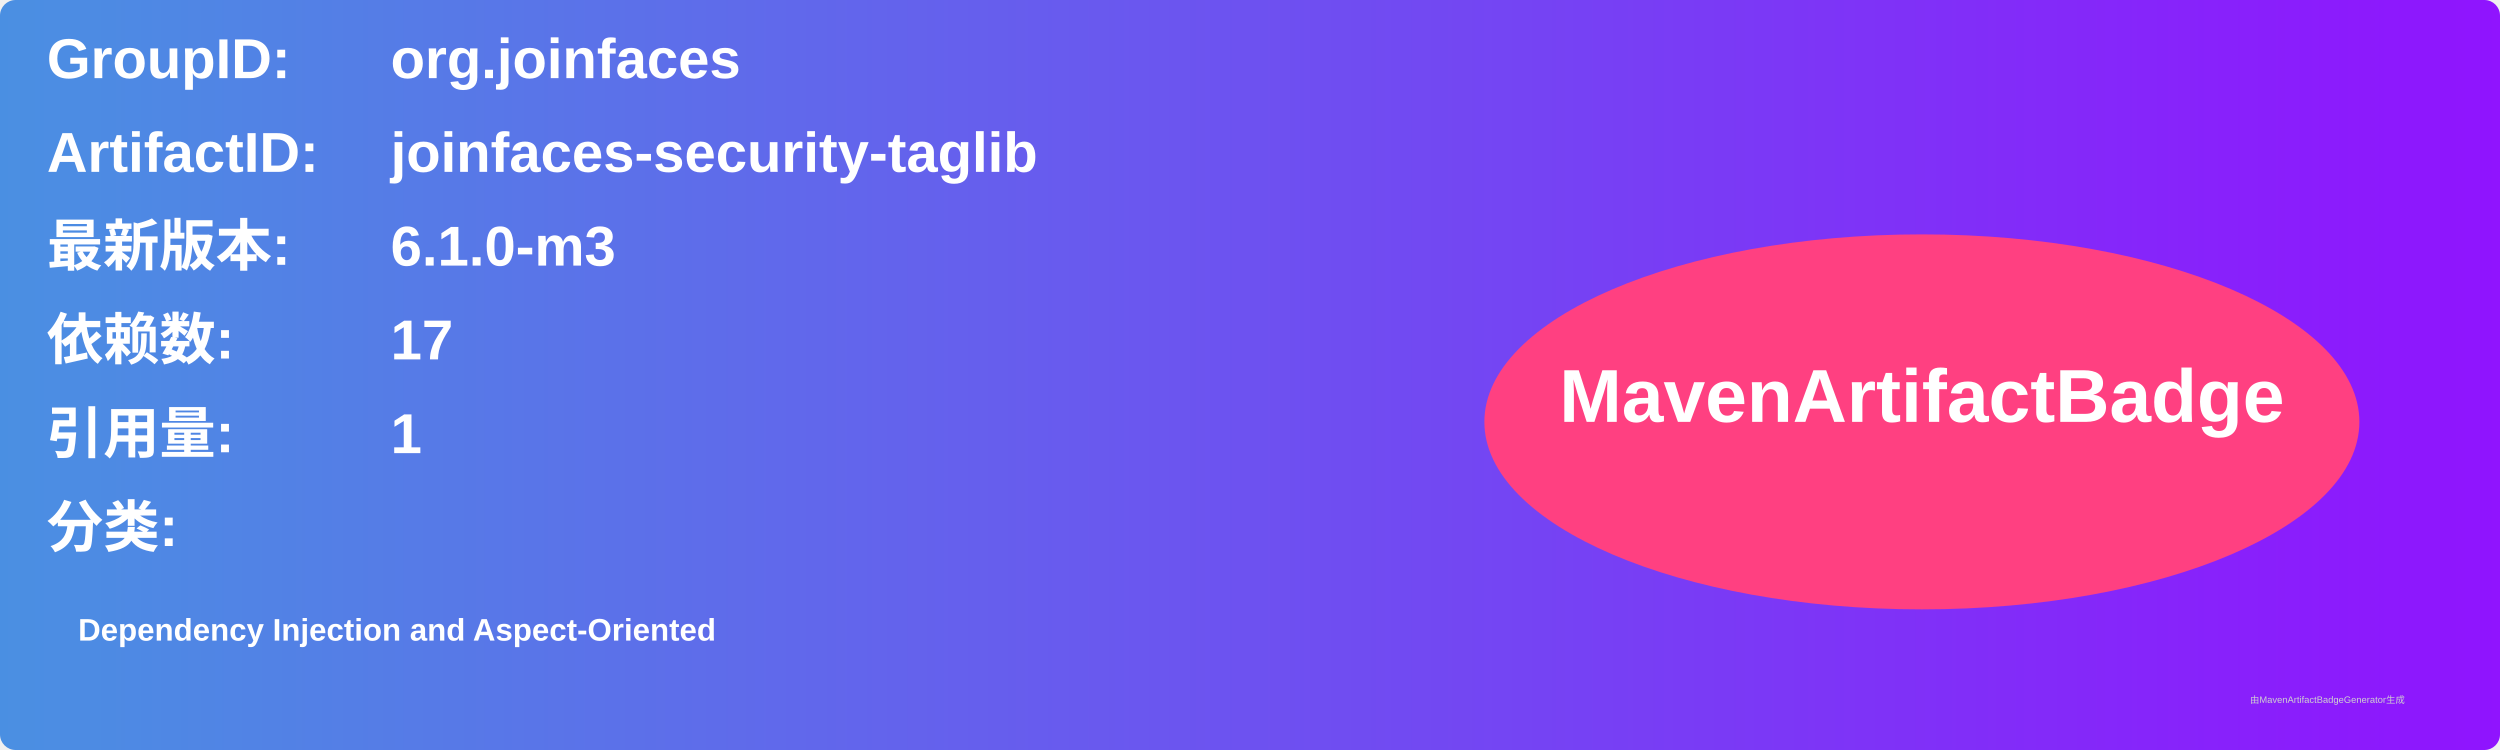
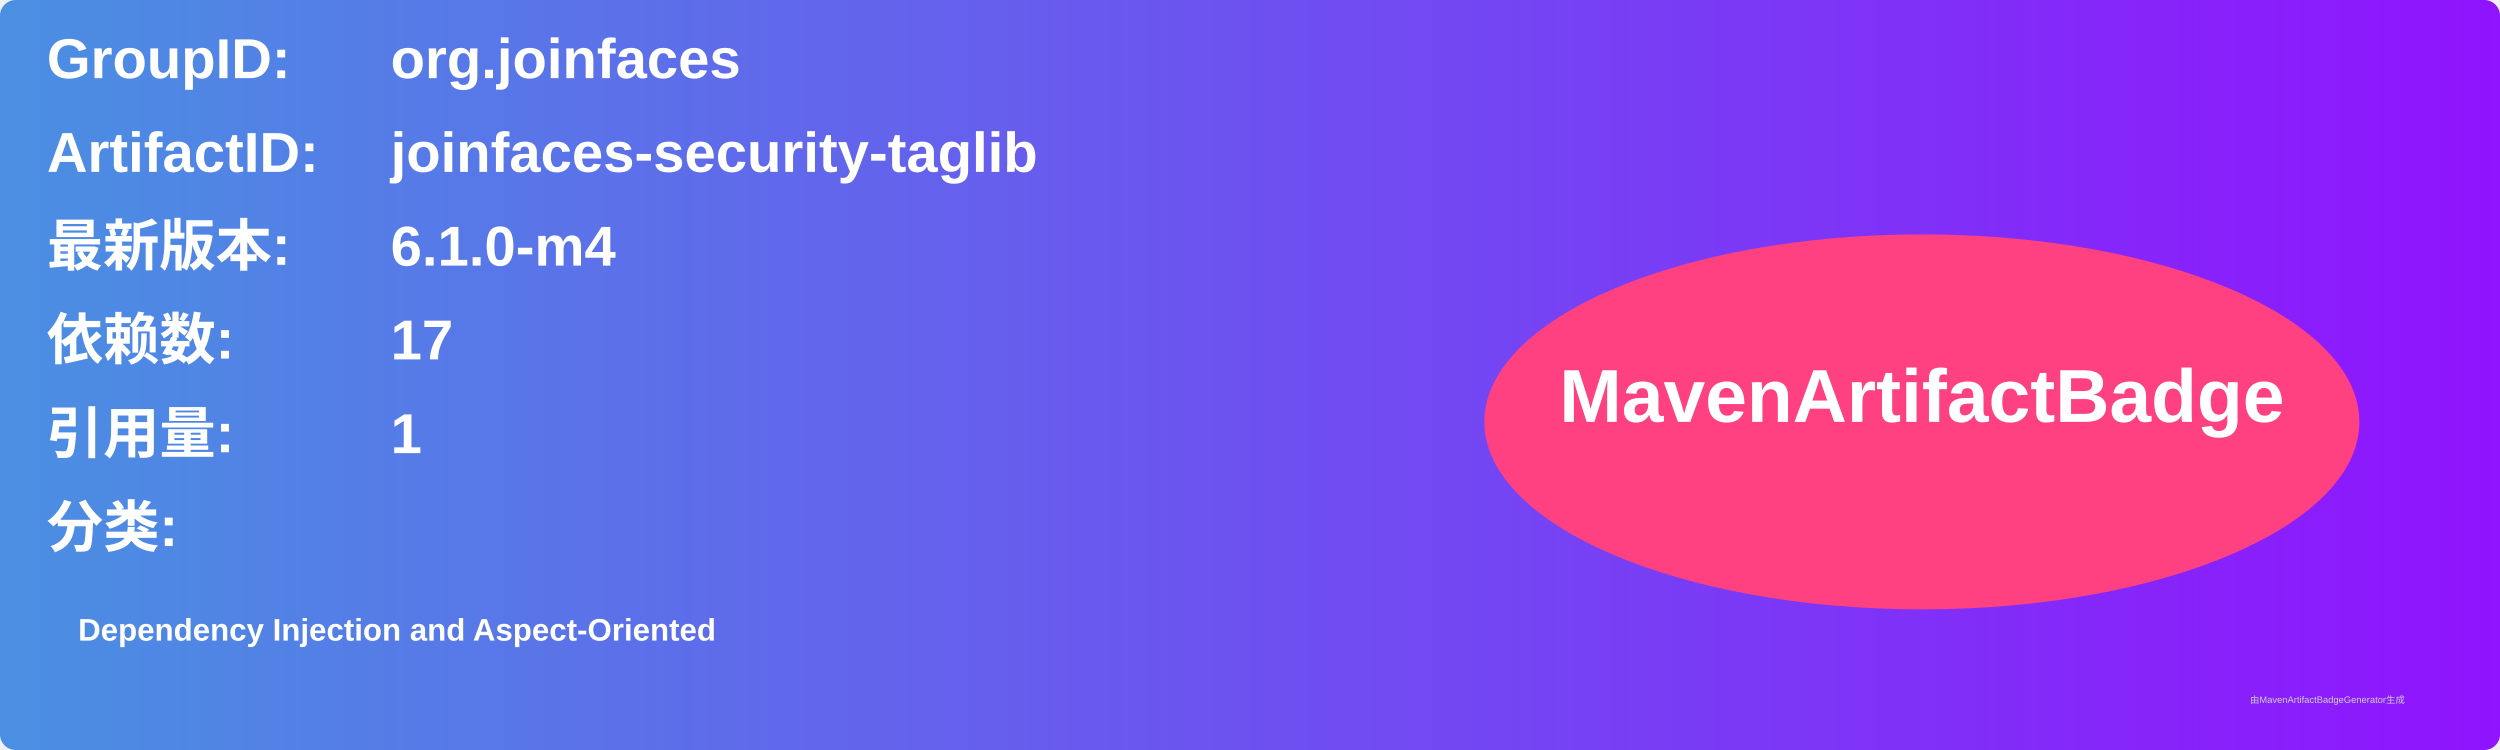
<svg xmlns="http://www.w3.org/2000/svg" width="800" height="240" viewBox="0 0 800 240">
  <linearGradient id="grad" x1="0%" y1="0%" x2="100%" y2="0%">
    <stop offset="0%" stop-color="#4a90e2" />
    <stop offset="100%" stop-color="#9013fe" />
  </linearGradient>
  <rect width="100%" height="100%" rx="5" ry="5" fill="url(#grad)" />
  <g transform="translate(15, 15)">
    <text x="0" y="10" font-family="Arial" font-size="18" fill="white" font-weight="bold" width="260">GroupID:</text>
    <text x="110" y="10" font-family="Arial" font-size="18" fill="white" font-weight="bold" width="460">org.joinfaces</text>
    <text x="0" y="40" font-family="Arial" font-size="18" fill="white" font-weight="bold" width="260">ArtifactID:</text>
    <text x="110" y="40" font-family="Arial" font-size="18" fill="white" font-weight="bold" width="460">joinfaces-security-taglib</text>
    <text x="0" y="70" font-family="Arial" font-size="18" fill="white" font-weight="bold">最新版本:</text>
    <text x="110" y="70" font-family="Arial" font-size="18" fill="white" font-weight="bold">
-       <tspan font-weight="bold">6.1.0-m3</tspan>
+       <tspan font-weight="bold">6.1.0-m4</tspan>
    </text>
    <text x="0" y="100" font-family="Arial" font-size="18" fill="white" font-weight="bold">依赖数: </text>
    <text x="110" y="100" font-family="Arial" font-size="18" fill="white">
      <tspan font-weight="bold">17</tspan>
    </text>
    <text x="0" y="130" font-family="Arial" font-size="18" fill="white" font-weight="bold">引用量: </text>
    <text x="110" y="130" font-family="Arial" font-size="18" fill="white">
      <tspan font-weight="bold">1</tspan>
    </text>
    <text x="0" y="160" font-family="Arial" font-size="18" fill="white" font-weight="bold">分类:</text>
    <text x="10" y="190" font-family="Arial" font-size="10" fill="white">
      <tspan font-weight="bold">Dependency Injection and Aspect-Oriented</tspan>
    </text>
    <ellipse cx="600" cy="120" rx="140" ry="60" fill="#ff4081" />
    <text x="600" y="120" text-anchor="middle" font-family="Arial" font-size="24" fill="white" font-weight="bold">MavenArtifactBadge</text>
  </g>
  <text x="720" y="225" font-family="Arial" font-size="3" fill="#d0d0d0">由MavenArtifactBadgeGenerator生成</text>
</svg>
